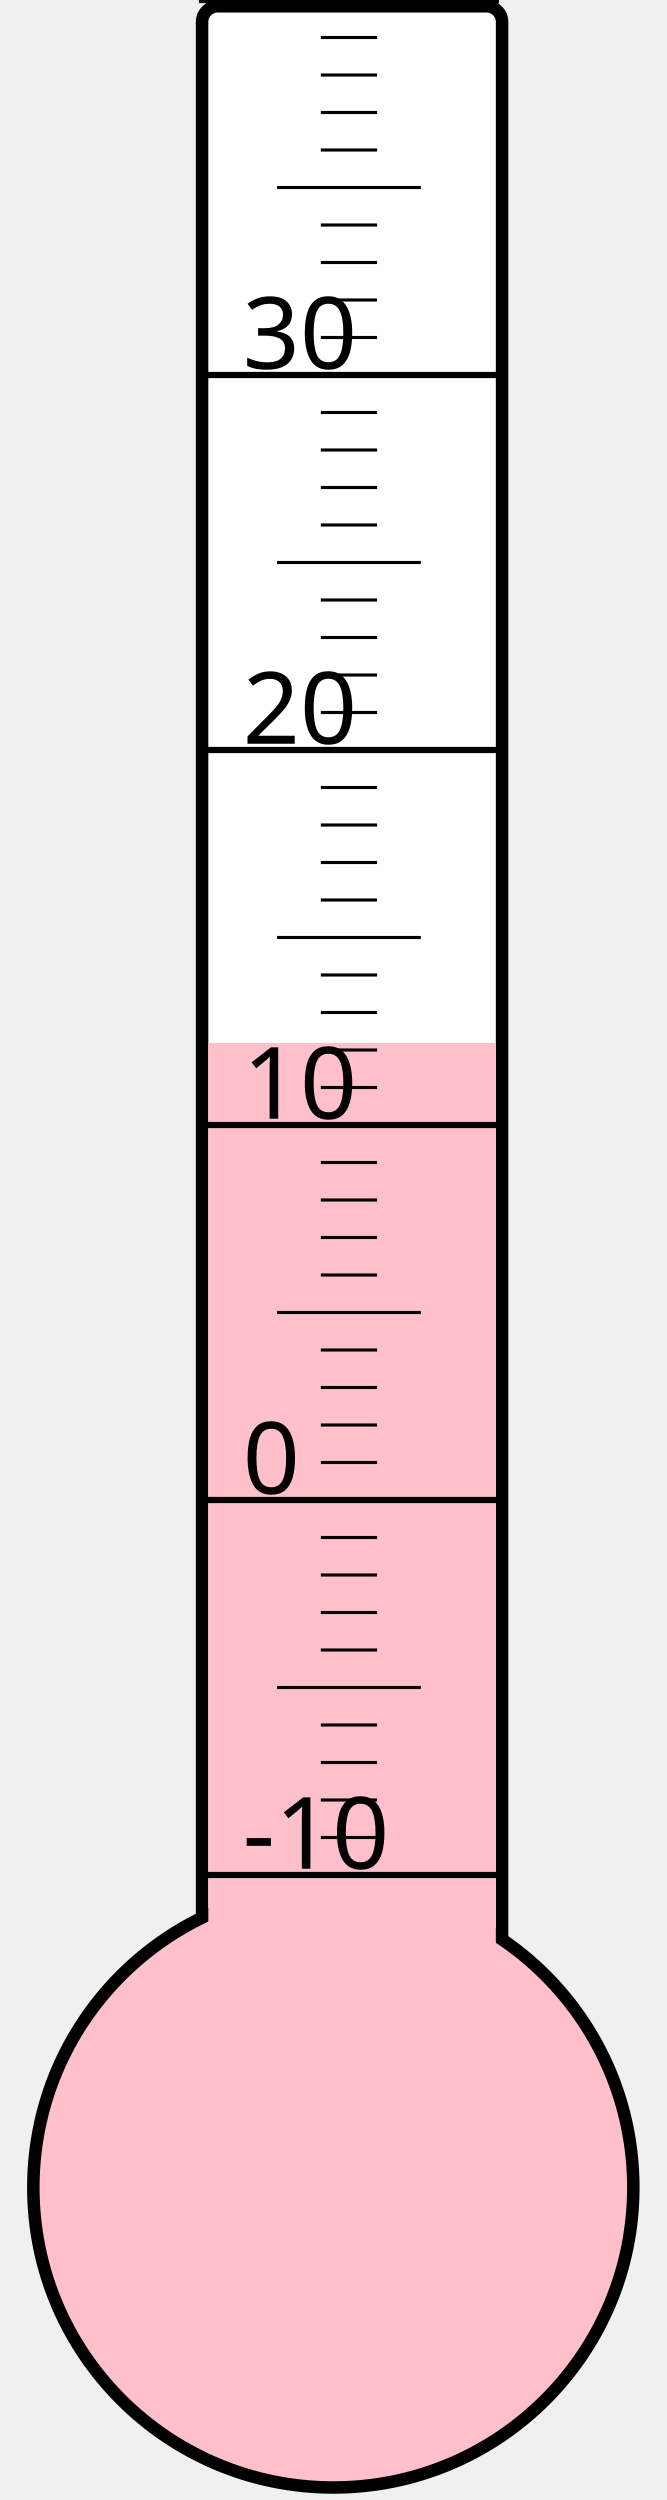
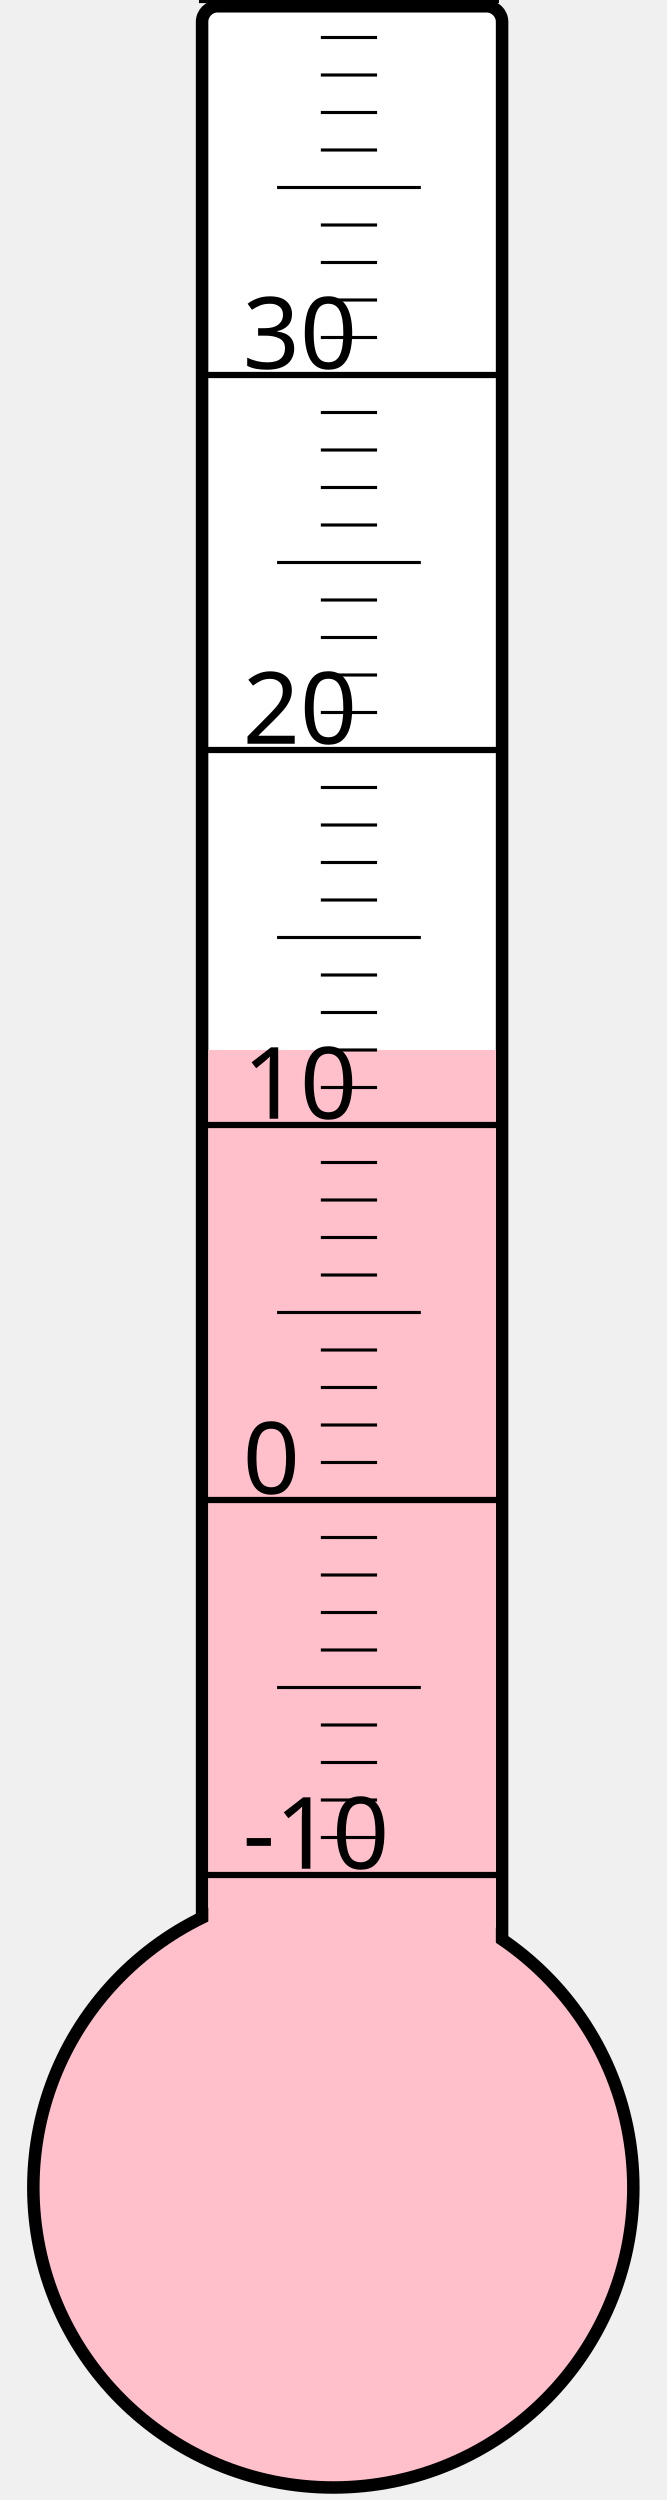
<svg xmlns="http://www.w3.org/2000/svg" width="40px" height="150px" viewBox="0 0 200 800">
  <rect width="200" height="800" x="0" y="0" style="fill: #ffffeb; fill-opacity: 0;" />
  <rect width="96" height="680" x="58" y="2" rx="5" ry="5" style="fill: white; fill-opacity: 1; stroke: black; stroke-width: 4;" />
  <circle cx="100" cy="700" r="96" style="fill: pink; stroke: black; stroke-width: 4;" />
-   <rect width="92" height="366.25" x="60" y="333.75" style="fill: pink; fill-opacity: 1; stroke-width: 0;" />
+   <rect width="92" height="364.0" x="60" y="336.0" style="fill: pink; fill-opacity: 1; stroke-width: 0;" />
  <text x="71" y="598" style="font-family: sans-serif; font-size: 24pt;">-10</text>
  <text x="71" y="478" style="font-family: sans-serif; font-size: 24pt;">0</text>
  <text x="71" y="358" style="font-family: sans-serif; font-size: 24pt;">10</text>
  <text x="71" y="238" style="font-family: sans-serif; font-size: 24pt;">20</text>
  <text x="71" y="118" style="font-family: sans-serif; font-size: 24pt;">30</text>
  <g style="stroke: black;">
    <line x1="57" y1="600" x2="153" y2="600" style="stroke-width: 2;" />
    <line x1="96" y1="588" x2="114" y2="588" style="stroke-width: 1;" />
    <line x1="96" y1="576" x2="114" y2="576" style="stroke-width: 1;" />
    <line x1="96" y1="564" x2="114" y2="564" style="stroke-width: 1;" />
    <line x1="96" y1="552" x2="114" y2="552" style="stroke-width: 1;" />
    <line x1="82" y1="540" x2="128" y2="540" style="stroke-width: 1;" />
    <line x1="96" y1="528" x2="114" y2="528" style="stroke-width: 1;" />
    <line x1="96" y1="516" x2="114" y2="516" style="stroke-width: 1;" />
    <line x1="96" y1="504" x2="114" y2="504" style="stroke-width: 1;" />
    <line x1="96" y1="492" x2="114" y2="492" style="stroke-width: 1;" />
    <line x1="57" y1="480" x2="153" y2="480" style="stroke-width: 2;" />
    <line x1="96" y1="468" x2="114" y2="468" style="stroke-width: 1;" />
    <line x1="96" y1="456" x2="114" y2="456" style="stroke-width: 1;" />
    <line x1="96" y1="444" x2="114" y2="444" style="stroke-width: 1;" />
    <line x1="96" y1="432" x2="114" y2="432" style="stroke-width: 1;" />
    <line x1="82" y1="420" x2="128" y2="420" style="stroke-width: 1;" />
    <line x1="96" y1="408" x2="114" y2="408" style="stroke-width: 1;" />
    <line x1="96" y1="396" x2="114" y2="396" style="stroke-width: 1;" />
    <line x1="96" y1="384" x2="114" y2="384" style="stroke-width: 1;" />
    <line x1="96" y1="372" x2="114" y2="372" style="stroke-width: 1;" />
    <line x1="57" y1="360" x2="153" y2="360" style="stroke-width: 2;" />
    <line x1="96" y1="348" x2="114" y2="348" style="stroke-width: 1;" />
    <line x1="96" y1="336" x2="114" y2="336" style="stroke-width: 1;" />
    <line x1="96" y1="324" x2="114" y2="324" style="stroke-width: 1;" />
    <line x1="96" y1="312" x2="114" y2="312" style="stroke-width: 1;" />
    <line x1="82" y1="300" x2="128" y2="300" style="stroke-width: 1;" />
    <line x1="96" y1="288" x2="114" y2="288" style="stroke-width: 1;" />
    <line x1="96" y1="276" x2="114" y2="276" style="stroke-width: 1;" />
    <line x1="96" y1="264" x2="114" y2="264" style="stroke-width: 1;" />
    <line x1="96" y1="252" x2="114" y2="252" style="stroke-width: 1;" />
    <line x1="57" y1="240" x2="153" y2="240" style="stroke-width: 2;" />
    <line x1="96" y1="228" x2="114" y2="228" style="stroke-width: 1;" />
    <line x1="96" y1="216" x2="114" y2="216" style="stroke-width: 1;" />
    <line x1="96" y1="204" x2="114" y2="204" style="stroke-width: 1;" />
    <line x1="96" y1="192" x2="114" y2="192" style="stroke-width: 1;" />
    <line x1="82" y1="180" x2="128" y2="180" style="stroke-width: 1;" />
    <line x1="96" y1="168" x2="114" y2="168" style="stroke-width: 1;" />
    <line x1="96" y1="156" x2="114" y2="156" style="stroke-width: 1;" />
    <line x1="96" y1="144" x2="114" y2="144" style="stroke-width: 1;" />
    <line x1="96" y1="132" x2="114" y2="132" style="stroke-width: 1;" />
    <line x1="57" y1="120" x2="153" y2="120" style="stroke-width: 2;" />
    <line x1="96" y1="108" x2="114" y2="108" style="stroke-width: 1;" />
    <line x1="96" y1="96" x2="114" y2="96" style="stroke-width: 1;" />
    <line x1="96" y1="84" x2="114" y2="84" style="stroke-width: 1;" />
    <line x1="96" y1="72" x2="114" y2="72" style="stroke-width: 1;" />
    <line x1="82" y1="60" x2="128" y2="60" style="stroke-width: 1;" />
    <line x1="96" y1="48" x2="114" y2="48" style="stroke-width: 1;" />
    <line x1="96" y1="36" x2="114" y2="36" style="stroke-width: 1;" />
    <line x1="96" y1="24" x2="114" y2="24" style="stroke-width: 1;" />
    <line x1="96" y1="12" x2="114" y2="12" style="stroke-width: 1;" />
    <line x1="57" y1="0" x2="153" y2="0" style="stroke-width: 2;" />
  </g>
</svg>
